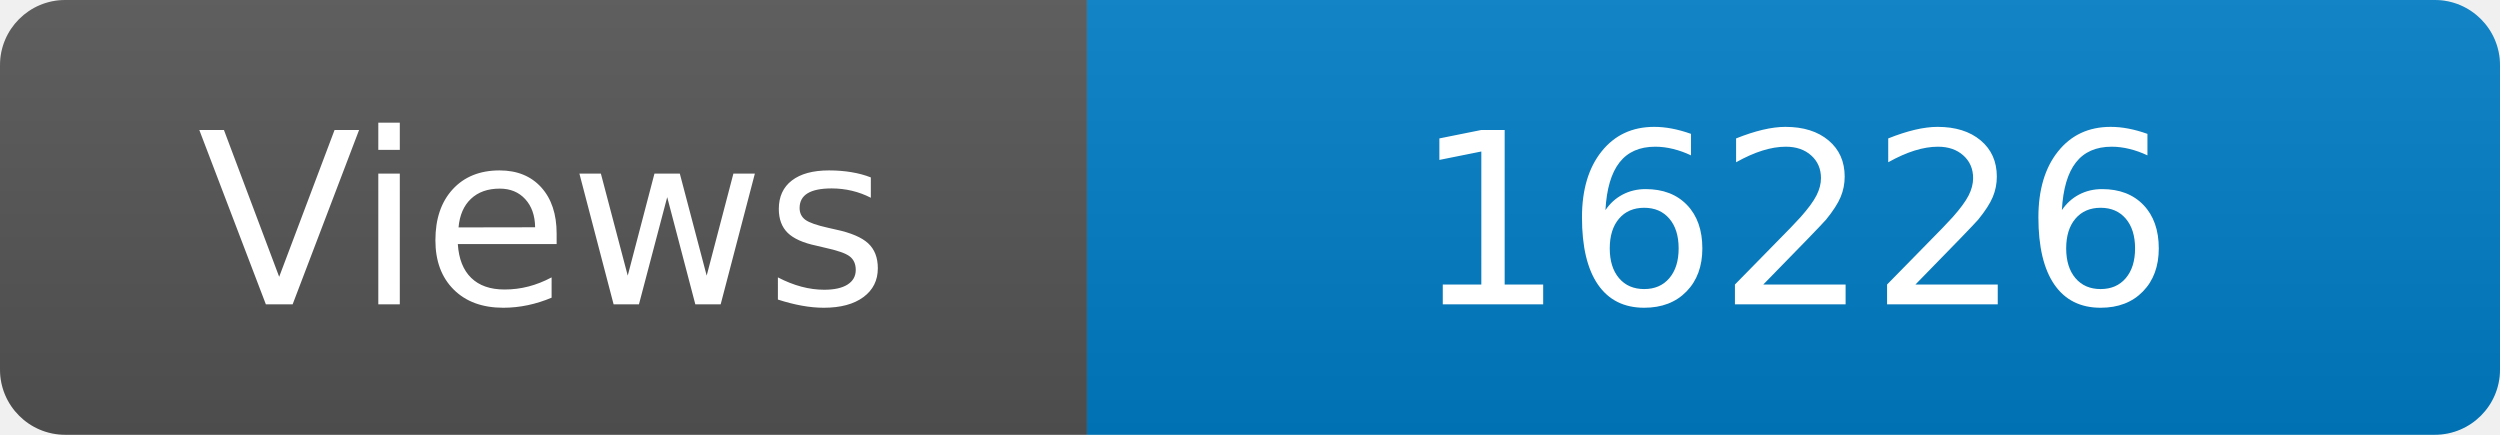
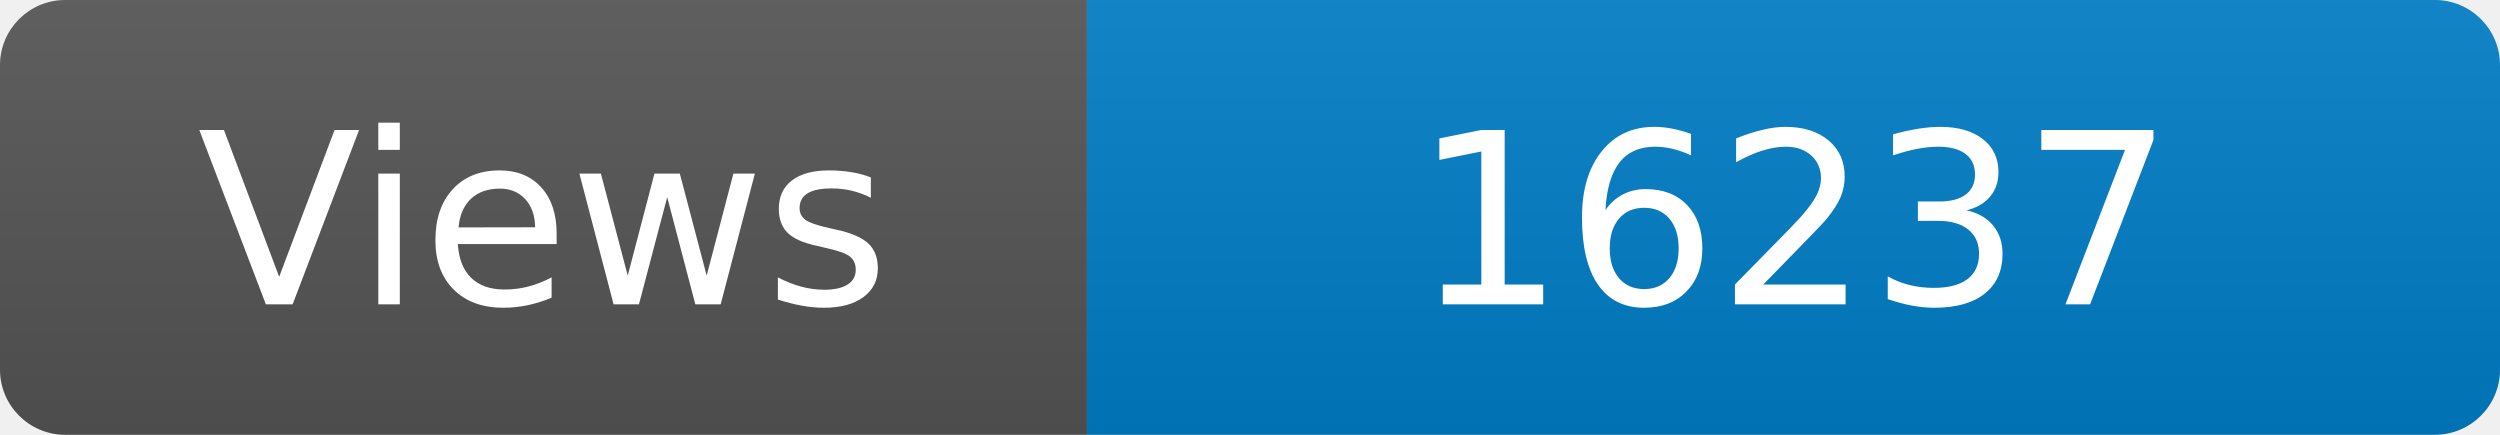
<svg xmlns="http://www.w3.org/2000/svg" width="115" height="20" role="img" aria-label="Maintained?: yes">
  <linearGradient id="s" x2="0" y2="100%">
    <stop offset="0" stop-color="#bbb" stop-opacity=".1" />
    <stop offset="1" stop-opacity=".1" />
  </linearGradient>
  <clipPath id="r">
    <rect width="115" height="20" rx="3" fill="#fff" />
  </clipPath>
  <g clip-path="url(#r)">
    <rect width="50" height="20" fill="#555" />
    <rect x="50" width="160" height="20" fill="#007ec6" />
    <rect width="115" height="20" fill="url(#s)" />
  </g>
  <g fill="#fff" text-anchor="middle" font-family="Verdana,Geneva,DejaVu Sans,sans-serif" font-size="110">
    <text x="250" y="140" transform="scale(.1)" fill="#fff">Views</text>
-     <text x="825" y="140" transform="scale(.1)" fill="#fff">16226</text>
+     <text x="825" y="140" transform="scale(.1)" fill="#fff">16237</text>
  </g>
</svg>
